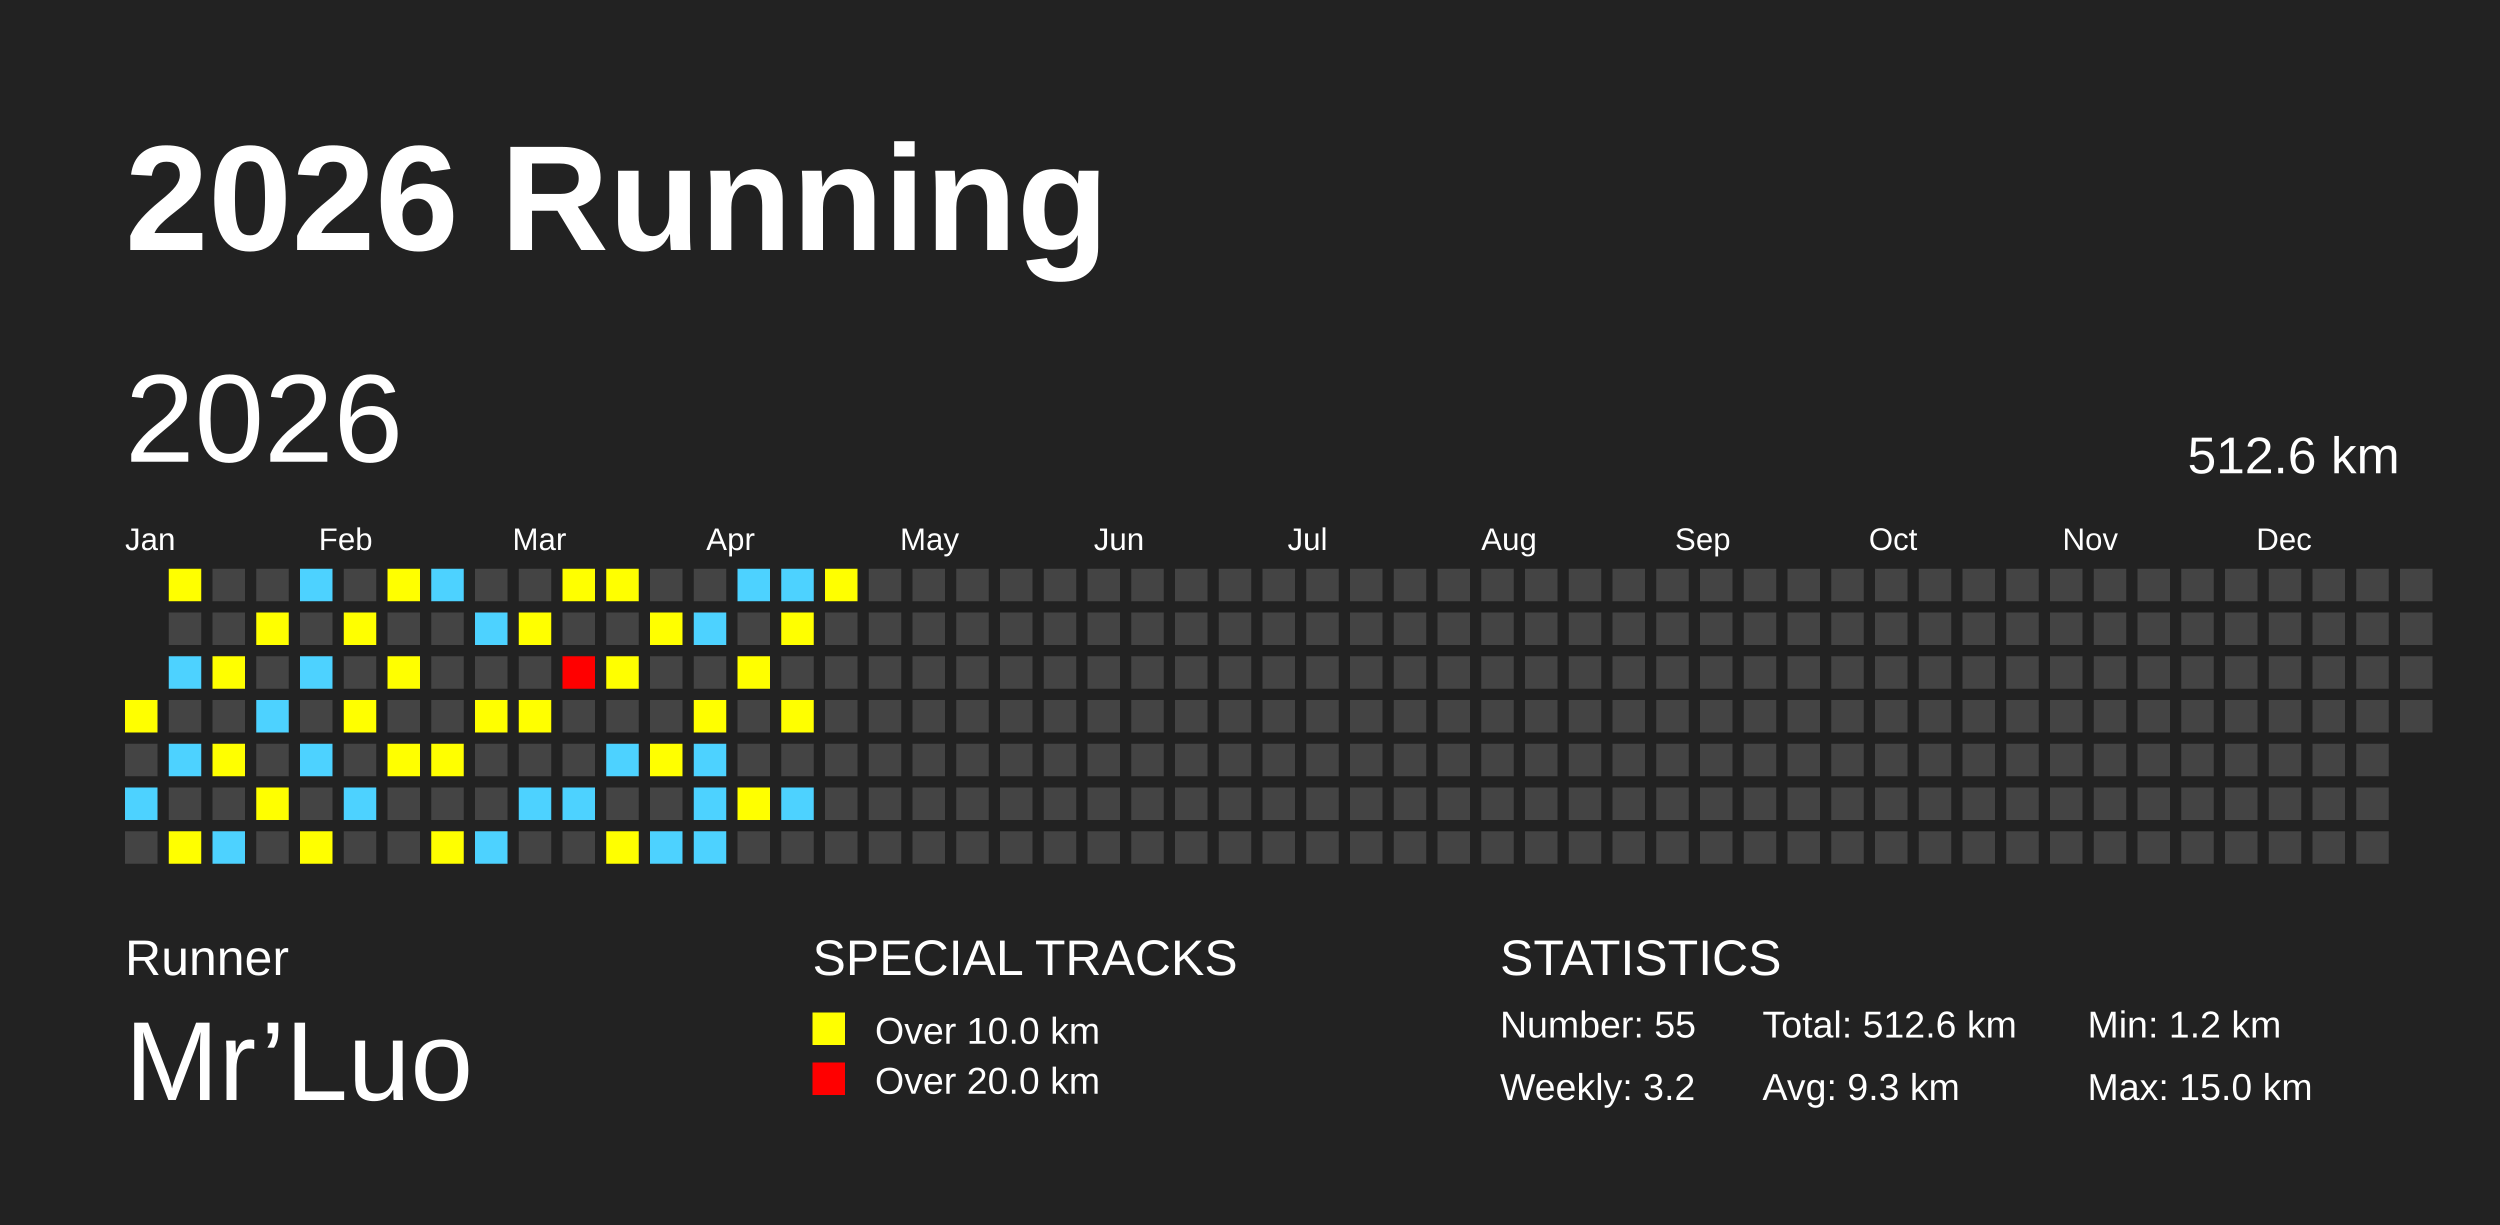
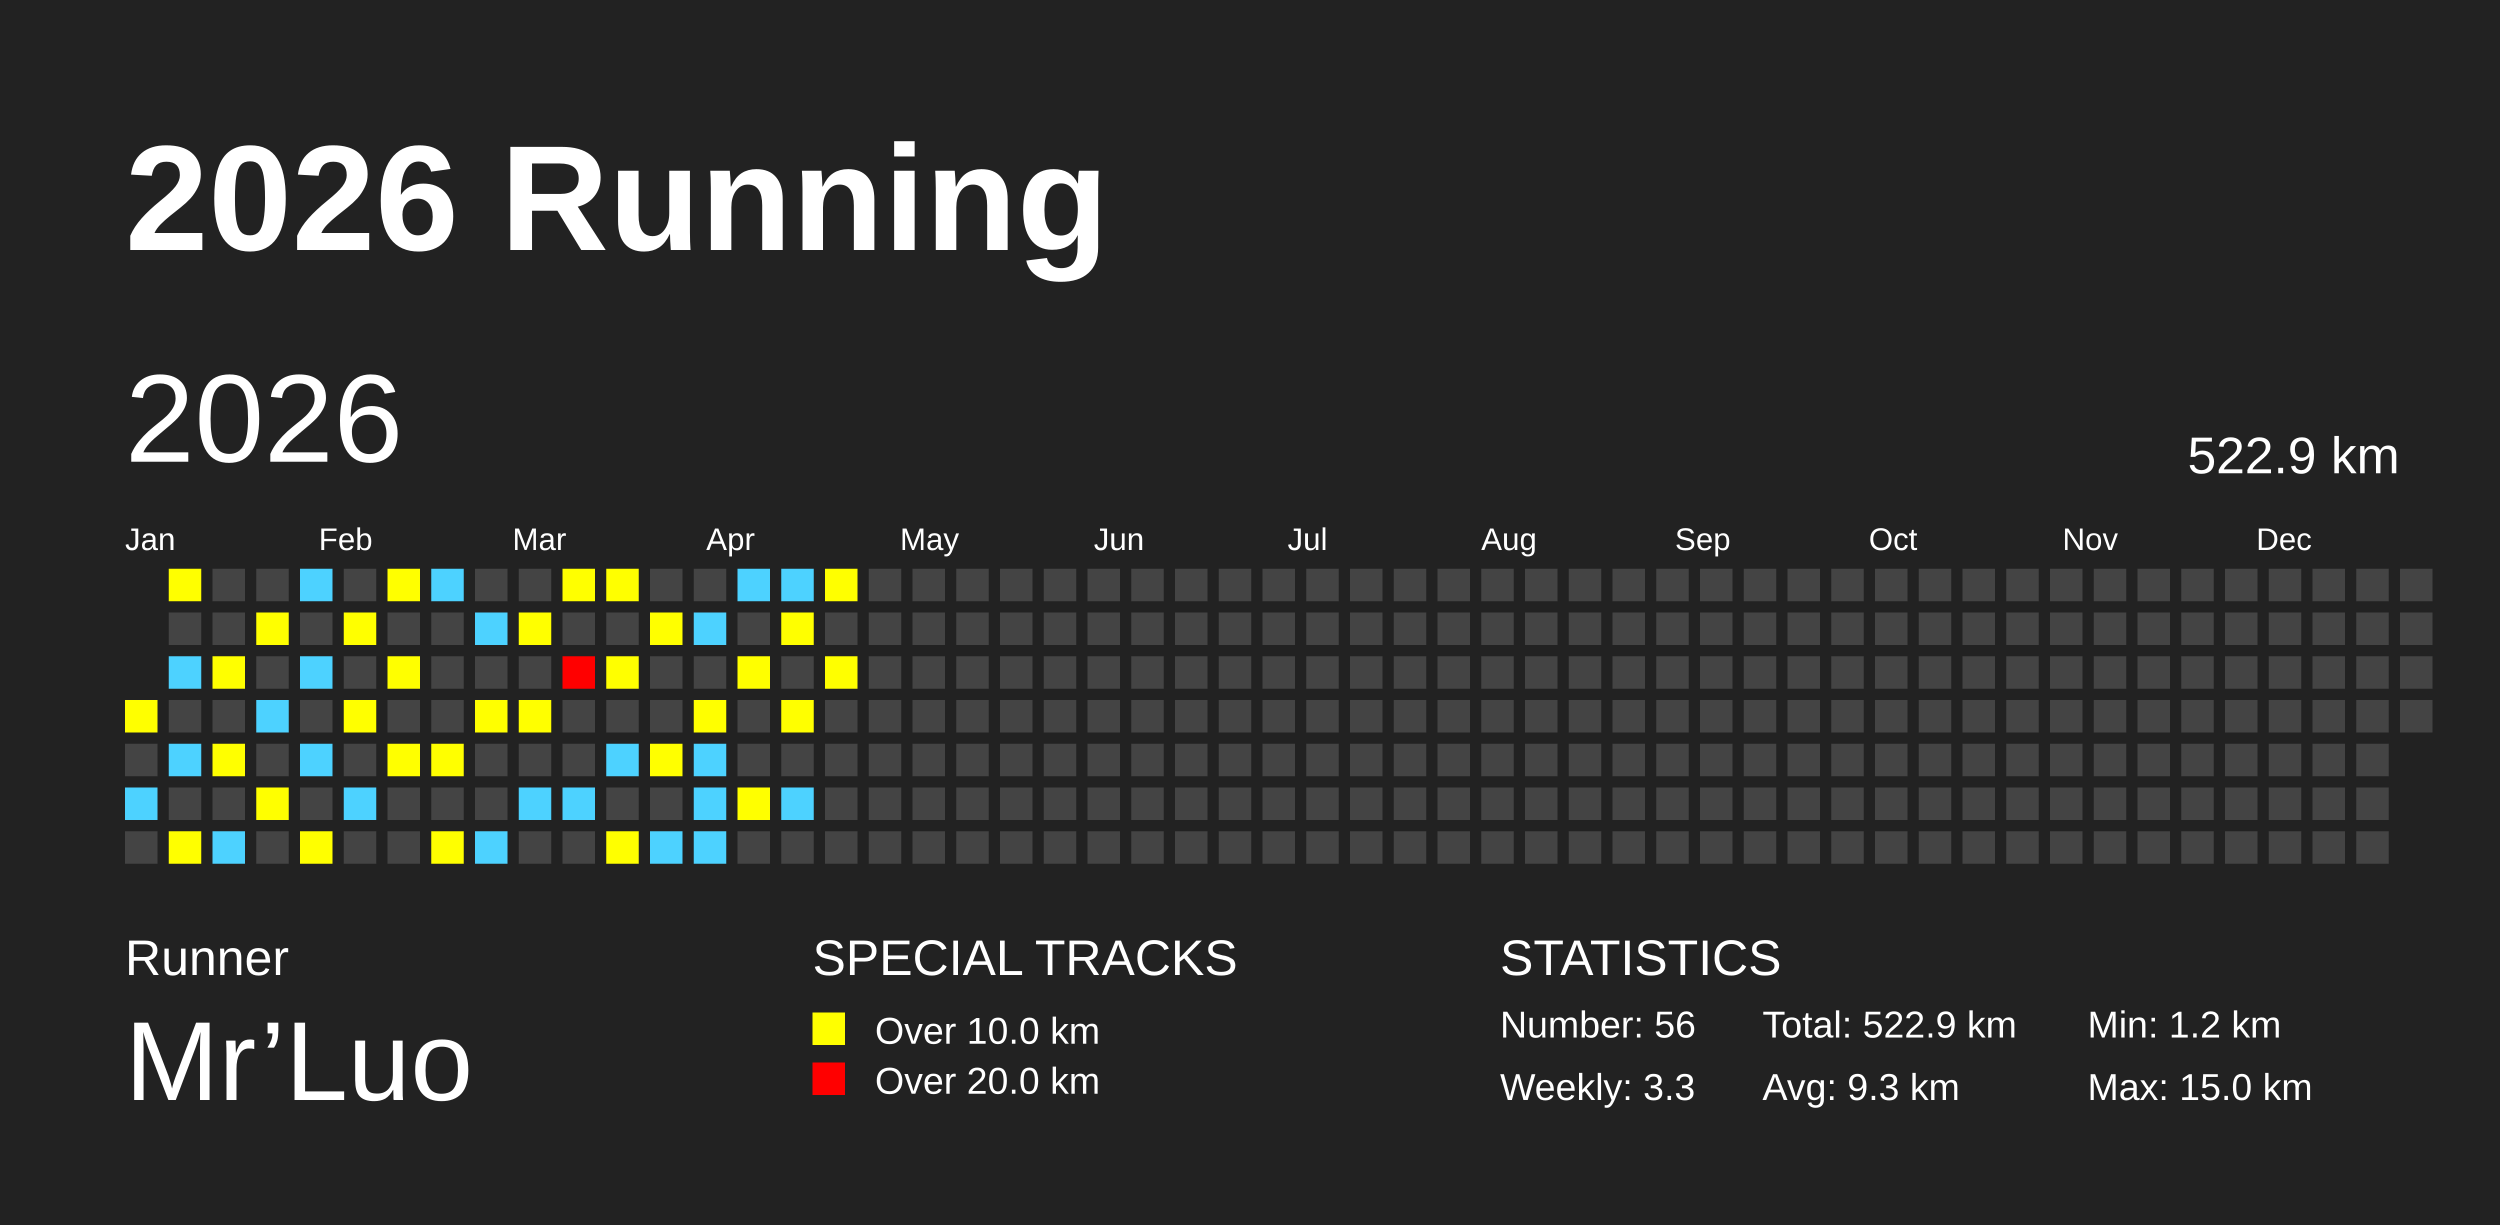
<svg xmlns="http://www.w3.org/2000/svg" baseProfile="full" height="98mm" version="1.1" viewBox="0,0,200,98" width="200mm">
  <defs />
  <rect fill="#222222" height="98" width="200" x="0" y="0" />
  <text fill="#FFFFFF" style="font-size:12px; font-family:Arial; font-weight:bold;" x="10" y="20">2026 Running</text>
  <text fill="#FFFFFF" style="font-size:4px; font-family:Arial" x="10" y="78">Runner</text>
  <text fill="#FFFFFF" style="font-size:9px; font-family:Arial" x="10" y="88">Mr’Luo</text>
  <text fill="#FFFFFF" style="font-size:4px; font-family:Arial" x="65" y="78">SPECIAL TRACKS</text>
  <rect fill="yellow" height="2.6" width="2.6" x="65" y="81" />
  <text fill="#FFFFFF" style="font-size:3px; font-family:Arial" x="70" y="83.5">Over 10.0 km</text>
  <rect fill="red" height="2.6" width="2.6" x="65" y="85" />
  <text fill="#FFFFFF" style="font-size:3px; font-family:Arial" x="70" y="87.5">Over 20.0 km</text>
  <text fill="#FFFFFF" style="font-size:4px; font-family:Arial" x="120" y="78">STATISTICS</text>
-   <text fill="#FFFFFF" style="font-size:3px; font-family:Arial" x="120" y="83">Number: 55</text>
-   <text fill="#FFFFFF" style="font-size:3px; font-family:Arial" x="120" y="88">Weekly: 3.2</text>
-   <text fill="#FFFFFF" style="font-size:3px; font-family:Arial" x="141" y="83">Total: 512.6 km</text>
+   <text fill="#FFFFFF" style="font-size:3px; font-family:Arial" x="120" y="83">Number: 56</text>
+   <text fill="#FFFFFF" style="font-size:3px; font-family:Arial" x="120" y="88">Weekly: 3.3</text>
+   <text fill="#FFFFFF" style="font-size:3px; font-family:Arial" x="141" y="83">Total: 522.9 km</text>
  <text fill="#FFFFFF" style="font-size:3px; font-family:Arial" x="141" y="88">Avg: 9.3 km</text>
  <text fill="#FFFFFF" style="font-size:3px; font-family:Arial" x="167" y="83">Min: 1.2 km</text>
  <text fill="#FFFFFF" style="font-size:3px; font-family:Arial" x="167" y="88">Max: 15.0 km</text>
  <text dominant-baseline="hanging" fill="#FFFFFF" style="font-size:10.0px; font-family:Arial;" x="10" y="30">2026</text>
-   <text dominant-baseline="hanging" fill="#FFFFFF" style="font-size:4.125px; font-family:Arial;" x="175" y="35">512.6 km</text>
+   <text dominant-baseline="hanging" fill="#FFFFFF" style="font-size:4.125px; font-family:Arial;" x="175" y="35">522.9 km</text>
  <text fill="#FFFFFF" style="font-size:2.5px; font-family:Arial" x="10.0" y="44">Jan</text>
  <text fill="#FFFFFF" style="font-size:2.5px; font-family:Arial" x="25.5" y="44">Feb</text>
  <text fill="#FFFFFF" style="font-size:2.5px; font-family:Arial" x="41.0" y="44">Mar</text>
  <text fill="#FFFFFF" style="font-size:2.5px; font-family:Arial" x="56.5" y="44">Apr</text>
  <text fill="#FFFFFF" style="font-size:2.5px; font-family:Arial" x="72.0" y="44">May</text>
  <text fill="#FFFFFF" style="font-size:2.5px; font-family:Arial" x="87.5" y="44">Jun</text>
  <text fill="#FFFFFF" style="font-size:2.5px; font-family:Arial" x="103.0" y="44">Jul</text>
  <text fill="#FFFFFF" style="font-size:2.5px; font-family:Arial" x="118.5" y="44">Aug</text>
  <text fill="#FFFFFF" style="font-size:2.5px; font-family:Arial" x="134.0" y="44">Sep</text>
  <text fill="#FFFFFF" style="font-size:2.5px; font-family:Arial" x="149.5" y="44">Oct</text>
  <text fill="#FFFFFF" style="font-size:2.5px; font-family:Arial" x="165.0" y="44">Nov</text>
  <text fill="#FFFFFF" style="font-size:2.5px; font-family:Arial" x="180.5" y="44">Dec</text>
  <rect fill="yellow" height="2.6" width="2.6" x="10.0" y="56.0" />
  <rect fill="#444444" height="2.6" width="2.6" x="10.0" y="59.5" />
  <rect fill="#4DD2FF" height="2.6" width="2.6" x="10.0" y="63.0" />
  <rect fill="#444444" height="2.6" width="2.6" x="10.0" y="66.5" />
  <rect fill="yellow" height="2.6" width="2.6" x="13.5" y="45.5" />
  <rect fill="#444444" height="2.6" width="2.6" x="13.5" y="49.0" />
  <rect fill="#4DD2FF" height="2.6" width="2.6" x="13.5" y="52.5" />
  <rect fill="#444444" height="2.6" width="2.6" x="13.5" y="56.0" />
  <rect fill="#4DD2FF" height="2.6" width="2.6" x="13.5" y="59.5" />
  <rect fill="#444444" height="2.6" width="2.6" x="13.5" y="63.0" />
  <rect fill="yellow" height="2.6" width="2.6" x="13.5" y="66.5" />
  <rect fill="#444444" height="2.6" width="2.6" x="17.0" y="45.5" />
  <rect fill="#444444" height="2.6" width="2.6" x="17.0" y="49.0" />
  <rect fill="yellow" height="2.6" width="2.6" x="17.0" y="52.5" />
  <rect fill="#444444" height="2.6" width="2.6" x="17.0" y="56.0" />
  <rect fill="yellow" height="2.6" width="2.6" x="17.0" y="59.5" />
  <rect fill="#444444" height="2.6" width="2.6" x="17.0" y="63.0" />
  <rect fill="#4DD2FF" height="2.6" width="2.6" x="17.0" y="66.5" />
  <rect fill="#444444" height="2.6" width="2.6" x="20.5" y="45.5" />
  <rect fill="yellow" height="2.6" width="2.6" x="20.5" y="49.0" />
  <rect fill="#444444" height="2.6" width="2.6" x="20.5" y="52.5" />
  <rect fill="#4DD2FF" height="2.6" width="2.6" x="20.5" y="56.0" />
  <rect fill="#444444" height="2.6" width="2.6" x="20.5" y="59.5" />
  <rect fill="yellow" height="2.6" width="2.6" x="20.5" y="63.0" />
  <rect fill="#444444" height="2.6" width="2.6" x="20.5" y="66.5" />
  <rect fill="#4DD2FF" height="2.6" width="2.6" x="24.0" y="45.5" />
  <rect fill="#444444" height="2.6" width="2.6" x="24.0" y="49.0" />
  <rect fill="#4DD2FF" height="2.6" width="2.6" x="24.0" y="52.5" />
  <rect fill="#444444" height="2.6" width="2.6" x="24.0" y="56.0" />
  <rect fill="#4DD2FF" height="2.6" width="2.6" x="24.0" y="59.5" />
  <rect fill="#444444" height="2.6" width="2.6" x="24.0" y="63.0" />
  <rect fill="yellow" height="2.6" width="2.6" x="24.0" y="66.5" />
  <rect fill="#444444" height="2.6" width="2.6" x="27.5" y="45.5" />
  <rect fill="yellow" height="2.6" width="2.6" x="27.5" y="49.0" />
  <rect fill="#444444" height="2.6" width="2.6" x="27.5" y="52.5" />
  <rect fill="yellow" height="2.6" width="2.6" x="27.5" y="56.0" />
  <rect fill="#444444" height="2.6" width="2.6" x="27.5" y="59.5" />
  <rect fill="#4DD2FF" height="2.6" width="2.6" x="27.5" y="63.0" />
  <rect fill="#444444" height="2.6" width="2.6" x="27.5" y="66.5" />
  <rect fill="yellow" height="2.6" width="2.6" x="31.0" y="45.5" />
  <rect fill="#444444" height="2.6" width="2.6" x="31.0" y="49.0" />
  <rect fill="yellow" height="2.6" width="2.6" x="31.0" y="52.5" />
  <rect fill="#444444" height="2.6" width="2.6" x="31.0" y="56.0" />
  <rect fill="yellow" height="2.6" width="2.6" x="31.0" y="59.5" />
  <rect fill="#444444" height="2.6" width="2.6" x="31.0" y="63.0" />
  <rect fill="#444444" height="2.6" width="2.6" x="31.0" y="66.5" />
  <rect fill="#4DD2FF" height="2.6" width="2.6" x="34.5" y="45.5" />
  <rect fill="#444444" height="2.6" width="2.6" x="34.5" y="49.0" />
  <rect fill="#444444" height="2.6" width="2.6" x="34.5" y="52.5" />
  <rect fill="#444444" height="2.6" width="2.6" x="34.5" y="56.0" />
  <rect fill="yellow" height="2.6" width="2.6" x="34.5" y="59.5" />
  <rect fill="#444444" height="2.6" width="2.6" x="34.5" y="63.0" />
  <rect fill="yellow" height="2.6" width="2.6" x="34.5" y="66.5" />
  <rect fill="#444444" height="2.6" width="2.6" x="38.0" y="45.5" />
  <rect fill="#4DD2FF" height="2.6" width="2.6" x="38.0" y="49.0" />
  <rect fill="#444444" height="2.6" width="2.6" x="38.0" y="52.5" />
  <rect fill="yellow" height="2.6" width="2.6" x="38.0" y="56.0" />
  <rect fill="#444444" height="2.6" width="2.6" x="38.0" y="59.5" />
  <rect fill="#444444" height="2.6" width="2.6" x="38.0" y="63.0" />
  <rect fill="#4DD2FF" height="2.6" width="2.6" x="38.0" y="66.5" />
  <rect fill="#444444" height="2.6" width="2.6" x="41.5" y="45.5" />
  <rect fill="yellow" height="2.6" width="2.6" x="41.5" y="49.0" />
  <rect fill="#444444" height="2.6" width="2.6" x="41.5" y="52.5" />
  <rect fill="yellow" height="2.6" width="2.6" x="41.5" y="56.0" />
  <rect fill="#444444" height="2.6" width="2.6" x="41.5" y="59.5" />
  <rect fill="#4DD2FF" height="2.6" width="2.6" x="41.5" y="63.0" />
  <rect fill="#444444" height="2.6" width="2.6" x="41.5" y="66.5" />
  <rect fill="yellow" height="2.6" width="2.6" x="45.0" y="45.5" />
  <rect fill="#444444" height="2.6" width="2.6" x="45.0" y="49.0" />
  <rect fill="red" height="2.6" width="2.6" x="45.0" y="52.5" />
  <rect fill="#444444" height="2.6" width="2.6" x="45.0" y="56.0" />
  <rect fill="#444444" height="2.6" width="2.6" x="45.0" y="59.5" />
  <rect fill="#4DD2FF" height="2.6" width="2.6" x="45.0" y="63.0" />
  <rect fill="#444444" height="2.6" width="2.6" x="45.0" y="66.5" />
  <rect fill="yellow" height="2.6" width="2.6" x="48.5" y="45.5" />
  <rect fill="#444444" height="2.6" width="2.6" x="48.5" y="49.0" />
  <rect fill="yellow" height="2.6" width="2.6" x="48.5" y="52.5" />
  <rect fill="#444444" height="2.6" width="2.6" x="48.5" y="56.0" />
  <rect fill="#4DD2FF" height="2.6" width="2.6" x="48.5" y="59.5" />
  <rect fill="#444444" height="2.6" width="2.6" x="48.5" y="63.0" />
  <rect fill="yellow" height="2.6" width="2.6" x="48.5" y="66.5" />
  <rect fill="#444444" height="2.6" width="2.6" x="52.0" y="45.5" />
  <rect fill="yellow" height="2.6" width="2.6" x="52.0" y="49.0" />
  <rect fill="#444444" height="2.6" width="2.6" x="52.0" y="52.5" />
  <rect fill="#444444" height="2.6" width="2.6" x="52.0" y="56.0" />
  <rect fill="yellow" height="2.6" width="2.6" x="52.0" y="59.5" />
  <rect fill="#444444" height="2.6" width="2.6" x="52.0" y="63.0" />
  <rect fill="#4DD2FF" height="2.6" width="2.6" x="52.0" y="66.5" />
  <rect fill="#444444" height="2.6" width="2.6" x="55.5" y="45.5" />
  <rect fill="#4DD2FF" height="2.6" width="2.6" x="55.5" y="49.0" />
  <rect fill="#444444" height="2.6" width="2.6" x="55.5" y="52.5" />
  <rect fill="yellow" height="2.6" width="2.6" x="55.5" y="56.0" />
  <rect fill="#4DD2FF" height="2.6" width="2.6" x="55.5" y="59.5" />
  <rect fill="#4DD2FF" height="2.6" width="2.6" x="55.5" y="63.0" />
  <rect fill="#4DD2FF" height="2.6" width="2.6" x="55.5" y="66.5" />
  <rect fill="#4DD2FF" height="2.6" width="2.6" x="59.0" y="45.5" />
  <rect fill="#444444" height="2.6" width="2.6" x="59.0" y="49.0" />
  <rect fill="yellow" height="2.6" width="2.6" x="59.0" y="52.5" />
  <rect fill="#444444" height="2.6" width="2.6" x="59.0" y="56.0" />
  <rect fill="#444444" height="2.6" width="2.6" x="59.0" y="59.5" />
  <rect fill="yellow" height="2.6" width="2.6" x="59.0" y="63.0" />
  <rect fill="#444444" height="2.6" width="2.6" x="59.0" y="66.5" />
  <rect fill="#4DD2FF" height="2.6" width="2.6" x="62.5" y="45.5" />
  <rect fill="yellow" height="2.6" width="2.6" x="62.5" y="49.0" />
  <rect fill="#444444" height="2.6" width="2.6" x="62.5" y="52.5" />
  <rect fill="yellow" height="2.6" width="2.6" x="62.5" y="56.0" />
  <rect fill="#444444" height="2.6" width="2.6" x="62.5" y="59.5" />
  <rect fill="#4DD2FF" height="2.6" width="2.6" x="62.5" y="63.0" />
  <rect fill="#444444" height="2.6" width="2.6" x="62.5" y="66.5" />
  <rect fill="yellow" height="2.6" width="2.6" x="66.0" y="45.5" />
  <rect fill="#444444" height="2.6" width="2.6" x="66.0" y="49.0" />
-   <rect fill="#444444" height="2.6" width="2.6" x="66.0" y="52.5" />
+   <rect fill="yellow" height="2.6" width="2.6" x="66.0" y="52.5" />
  <rect fill="#444444" height="2.6" width="2.6" x="66.0" y="56.0" />
  <rect fill="#444444" height="2.6" width="2.6" x="66.0" y="59.5" />
  <rect fill="#444444" height="2.6" width="2.6" x="66.0" y="63.0" />
  <rect fill="#444444" height="2.6" width="2.6" x="66.0" y="66.5" />
  <rect fill="#444444" height="2.6" width="2.6" x="69.5" y="45.5" />
  <rect fill="#444444" height="2.6" width="2.6" x="69.5" y="49.0" />
  <rect fill="#444444" height="2.6" width="2.6" x="69.5" y="52.5" />
  <rect fill="#444444" height="2.6" width="2.6" x="69.5" y="56.0" />
  <rect fill="#444444" height="2.6" width="2.6" x="69.5" y="59.5" />
  <rect fill="#444444" height="2.6" width="2.6" x="69.5" y="63.0" />
  <rect fill="#444444" height="2.6" width="2.6" x="69.5" y="66.5" />
  <rect fill="#444444" height="2.6" width="2.6" x="73.0" y="45.5" />
  <rect fill="#444444" height="2.6" width="2.6" x="73.0" y="49.0" />
  <rect fill="#444444" height="2.6" width="2.6" x="73.0" y="52.5" />
  <rect fill="#444444" height="2.6" width="2.6" x="73.0" y="56.0" />
  <rect fill="#444444" height="2.6" width="2.6" x="73.0" y="59.5" />
  <rect fill="#444444" height="2.6" width="2.6" x="73.0" y="63.0" />
  <rect fill="#444444" height="2.6" width="2.6" x="73.0" y="66.5" />
  <rect fill="#444444" height="2.6" width="2.6" x="76.5" y="45.5" />
  <rect fill="#444444" height="2.6" width="2.6" x="76.5" y="49.0" />
  <rect fill="#444444" height="2.6" width="2.6" x="76.5" y="52.5" />
  <rect fill="#444444" height="2.6" width="2.6" x="76.5" y="56.0" />
  <rect fill="#444444" height="2.6" width="2.6" x="76.5" y="59.5" />
  <rect fill="#444444" height="2.6" width="2.6" x="76.5" y="63.0" />
  <rect fill="#444444" height="2.6" width="2.6" x="76.5" y="66.5" />
  <rect fill="#444444" height="2.6" width="2.6" x="80.0" y="45.5" />
  <rect fill="#444444" height="2.6" width="2.6" x="80.0" y="49.0" />
  <rect fill="#444444" height="2.6" width="2.6" x="80.0" y="52.5" />
  <rect fill="#444444" height="2.6" width="2.6" x="80.0" y="56.0" />
  <rect fill="#444444" height="2.6" width="2.6" x="80.0" y="59.5" />
  <rect fill="#444444" height="2.6" width="2.6" x="80.0" y="63.0" />
  <rect fill="#444444" height="2.6" width="2.6" x="80.0" y="66.5" />
  <rect fill="#444444" height="2.6" width="2.6" x="83.5" y="45.5" />
  <rect fill="#444444" height="2.6" width="2.6" x="83.5" y="49.0" />
  <rect fill="#444444" height="2.6" width="2.6" x="83.5" y="52.5" />
  <rect fill="#444444" height="2.6" width="2.6" x="83.5" y="56.0" />
  <rect fill="#444444" height="2.6" width="2.6" x="83.5" y="59.5" />
  <rect fill="#444444" height="2.6" width="2.6" x="83.5" y="63.0" />
  <rect fill="#444444" height="2.6" width="2.6" x="83.5" y="66.5" />
  <rect fill="#444444" height="2.6" width="2.6" x="87.0" y="45.5" />
  <rect fill="#444444" height="2.6" width="2.6" x="87.0" y="49.0" />
  <rect fill="#444444" height="2.6" width="2.6" x="87.0" y="52.5" />
  <rect fill="#444444" height="2.6" width="2.6" x="87.0" y="56.0" />
  <rect fill="#444444" height="2.6" width="2.6" x="87.0" y="59.5" />
  <rect fill="#444444" height="2.6" width="2.6" x="87.0" y="63.0" />
  <rect fill="#444444" height="2.6" width="2.6" x="87.0" y="66.5" />
  <rect fill="#444444" height="2.6" width="2.6" x="90.5" y="45.5" />
  <rect fill="#444444" height="2.6" width="2.6" x="90.5" y="49.0" />
  <rect fill="#444444" height="2.6" width="2.6" x="90.5" y="52.5" />
  <rect fill="#444444" height="2.6" width="2.6" x="90.5" y="56.0" />
  <rect fill="#444444" height="2.6" width="2.6" x="90.5" y="59.5" />
  <rect fill="#444444" height="2.6" width="2.6" x="90.5" y="63.0" />
  <rect fill="#444444" height="2.6" width="2.6" x="90.5" y="66.5" />
  <rect fill="#444444" height="2.6" width="2.6" x="94.0" y="45.5" />
  <rect fill="#444444" height="2.6" width="2.6" x="94.0" y="49.0" />
  <rect fill="#444444" height="2.6" width="2.6" x="94.0" y="52.5" />
  <rect fill="#444444" height="2.6" width="2.6" x="94.0" y="56.0" />
  <rect fill="#444444" height="2.6" width="2.6" x="94.0" y="59.5" />
  <rect fill="#444444" height="2.6" width="2.6" x="94.0" y="63.0" />
  <rect fill="#444444" height="2.6" width="2.6" x="94.0" y="66.5" />
  <rect fill="#444444" height="2.6" width="2.6" x="97.5" y="45.5" />
  <rect fill="#444444" height="2.6" width="2.6" x="97.5" y="49.0" />
  <rect fill="#444444" height="2.6" width="2.6" x="97.5" y="52.5" />
  <rect fill="#444444" height="2.6" width="2.6" x="97.5" y="56.0" />
  <rect fill="#444444" height="2.6" width="2.6" x="97.5" y="59.5" />
  <rect fill="#444444" height="2.6" width="2.6" x="97.5" y="63.0" />
  <rect fill="#444444" height="2.6" width="2.6" x="97.5" y="66.5" />
  <rect fill="#444444" height="2.6" width="2.6" x="101.0" y="45.5" />
  <rect fill="#444444" height="2.6" width="2.6" x="101.0" y="49.0" />
  <rect fill="#444444" height="2.6" width="2.6" x="101.0" y="52.5" />
  <rect fill="#444444" height="2.6" width="2.6" x="101.0" y="56.0" />
  <rect fill="#444444" height="2.6" width="2.6" x="101.0" y="59.5" />
  <rect fill="#444444" height="2.6" width="2.6" x="101.0" y="63.0" />
  <rect fill="#444444" height="2.6" width="2.6" x="101.0" y="66.5" />
  <rect fill="#444444" height="2.6" width="2.6" x="104.5" y="45.5" />
  <rect fill="#444444" height="2.6" width="2.6" x="104.5" y="49.0" />
  <rect fill="#444444" height="2.6" width="2.6" x="104.5" y="52.5" />
  <rect fill="#444444" height="2.6" width="2.6" x="104.5" y="56.0" />
  <rect fill="#444444" height="2.6" width="2.6" x="104.5" y="59.5" />
  <rect fill="#444444" height="2.6" width="2.6" x="104.5" y="63.0" />
  <rect fill="#444444" height="2.6" width="2.6" x="104.5" y="66.5" />
  <rect fill="#444444" height="2.6" width="2.6" x="108.0" y="45.5" />
  <rect fill="#444444" height="2.6" width="2.6" x="108.0" y="49.0" />
  <rect fill="#444444" height="2.6" width="2.6" x="108.0" y="52.5" />
  <rect fill="#444444" height="2.6" width="2.6" x="108.0" y="56.0" />
  <rect fill="#444444" height="2.6" width="2.6" x="108.0" y="59.5" />
  <rect fill="#444444" height="2.6" width="2.6" x="108.0" y="63.0" />
  <rect fill="#444444" height="2.6" width="2.6" x="108.0" y="66.5" />
  <rect fill="#444444" height="2.6" width="2.6" x="111.5" y="45.5" />
  <rect fill="#444444" height="2.6" width="2.6" x="111.5" y="49.0" />
  <rect fill="#444444" height="2.6" width="2.6" x="111.5" y="52.5" />
  <rect fill="#444444" height="2.6" width="2.6" x="111.5" y="56.0" />
  <rect fill="#444444" height="2.6" width="2.6" x="111.5" y="59.5" />
  <rect fill="#444444" height="2.6" width="2.6" x="111.5" y="63.0" />
  <rect fill="#444444" height="2.6" width="2.6" x="111.5" y="66.5" />
  <rect fill="#444444" height="2.6" width="2.6" x="115.0" y="45.5" />
  <rect fill="#444444" height="2.6" width="2.6" x="115.0" y="49.0" />
  <rect fill="#444444" height="2.6" width="2.6" x="115.0" y="52.5" />
  <rect fill="#444444" height="2.6" width="2.6" x="115.0" y="56.0" />
  <rect fill="#444444" height="2.6" width="2.6" x="115.0" y="59.5" />
  <rect fill="#444444" height="2.6" width="2.6" x="115.0" y="63.0" />
  <rect fill="#444444" height="2.6" width="2.6" x="115.0" y="66.5" />
  <rect fill="#444444" height="2.6" width="2.6" x="118.5" y="45.5" />
  <rect fill="#444444" height="2.6" width="2.6" x="118.5" y="49.0" />
  <rect fill="#444444" height="2.6" width="2.6" x="118.5" y="52.5" />
  <rect fill="#444444" height="2.6" width="2.6" x="118.5" y="56.0" />
  <rect fill="#444444" height="2.6" width="2.6" x="118.5" y="59.5" />
  <rect fill="#444444" height="2.6" width="2.6" x="118.5" y="63.0" />
  <rect fill="#444444" height="2.6" width="2.6" x="118.5" y="66.5" />
  <rect fill="#444444" height="2.6" width="2.6" x="122.0" y="45.5" />
  <rect fill="#444444" height="2.6" width="2.6" x="122.0" y="49.0" />
  <rect fill="#444444" height="2.6" width="2.6" x="122.0" y="52.5" />
  <rect fill="#444444" height="2.6" width="2.6" x="122.0" y="56.0" />
  <rect fill="#444444" height="2.6" width="2.6" x="122.0" y="59.5" />
  <rect fill="#444444" height="2.6" width="2.6" x="122.0" y="63.0" />
  <rect fill="#444444" height="2.6" width="2.6" x="122.0" y="66.5" />
  <rect fill="#444444" height="2.6" width="2.6" x="125.5" y="45.5" />
  <rect fill="#444444" height="2.6" width="2.6" x="125.5" y="49.0" />
  <rect fill="#444444" height="2.6" width="2.6" x="125.5" y="52.5" />
  <rect fill="#444444" height="2.6" width="2.6" x="125.5" y="56.0" />
  <rect fill="#444444" height="2.6" width="2.6" x="125.5" y="59.5" />
  <rect fill="#444444" height="2.6" width="2.6" x="125.5" y="63.0" />
  <rect fill="#444444" height="2.6" width="2.6" x="125.5" y="66.5" />
  <rect fill="#444444" height="2.6" width="2.6" x="129.0" y="45.5" />
  <rect fill="#444444" height="2.6" width="2.6" x="129.0" y="49.0" />
  <rect fill="#444444" height="2.6" width="2.6" x="129.0" y="52.5" />
  <rect fill="#444444" height="2.6" width="2.6" x="129.0" y="56.0" />
  <rect fill="#444444" height="2.6" width="2.6" x="129.0" y="59.5" />
  <rect fill="#444444" height="2.6" width="2.6" x="129.0" y="63.0" />
  <rect fill="#444444" height="2.6" width="2.6" x="129.0" y="66.5" />
  <rect fill="#444444" height="2.6" width="2.6" x="132.5" y="45.5" />
  <rect fill="#444444" height="2.6" width="2.6" x="132.5" y="49.0" />
  <rect fill="#444444" height="2.6" width="2.6" x="132.5" y="52.5" />
  <rect fill="#444444" height="2.6" width="2.6" x="132.5" y="56.0" />
  <rect fill="#444444" height="2.6" width="2.6" x="132.5" y="59.5" />
  <rect fill="#444444" height="2.6" width="2.6" x="132.5" y="63.0" />
  <rect fill="#444444" height="2.6" width="2.6" x="132.5" y="66.5" />
  <rect fill="#444444" height="2.6" width="2.6" x="136.0" y="45.5" />
  <rect fill="#444444" height="2.6" width="2.6" x="136.0" y="49.0" />
  <rect fill="#444444" height="2.6" width="2.6" x="136.0" y="52.5" />
  <rect fill="#444444" height="2.6" width="2.6" x="136.0" y="56.0" />
  <rect fill="#444444" height="2.6" width="2.6" x="136.0" y="59.5" />
  <rect fill="#444444" height="2.6" width="2.6" x="136.0" y="63.0" />
  <rect fill="#444444" height="2.6" width="2.6" x="136.0" y="66.5" />
  <rect fill="#444444" height="2.6" width="2.6" x="139.5" y="45.5" />
  <rect fill="#444444" height="2.6" width="2.6" x="139.5" y="49.0" />
  <rect fill="#444444" height="2.6" width="2.6" x="139.5" y="52.5" />
  <rect fill="#444444" height="2.6" width="2.6" x="139.5" y="56.0" />
  <rect fill="#444444" height="2.6" width="2.6" x="139.5" y="59.5" />
  <rect fill="#444444" height="2.6" width="2.6" x="139.5" y="63.0" />
  <rect fill="#444444" height="2.6" width="2.6" x="139.5" y="66.5" />
  <rect fill="#444444" height="2.6" width="2.6" x="143.0" y="45.5" />
  <rect fill="#444444" height="2.6" width="2.6" x="143.0" y="49.0" />
  <rect fill="#444444" height="2.6" width="2.6" x="143.0" y="52.5" />
  <rect fill="#444444" height="2.6" width="2.6" x="143.0" y="56.0" />
  <rect fill="#444444" height="2.6" width="2.6" x="143.0" y="59.5" />
  <rect fill="#444444" height="2.6" width="2.6" x="143.0" y="63.0" />
  <rect fill="#444444" height="2.6" width="2.6" x="143.0" y="66.5" />
  <rect fill="#444444" height="2.6" width="2.6" x="146.5" y="45.5" />
  <rect fill="#444444" height="2.6" width="2.6" x="146.5" y="49.0" />
  <rect fill="#444444" height="2.6" width="2.6" x="146.5" y="52.5" />
  <rect fill="#444444" height="2.6" width="2.6" x="146.5" y="56.0" />
  <rect fill="#444444" height="2.6" width="2.6" x="146.5" y="59.5" />
  <rect fill="#444444" height="2.6" width="2.6" x="146.5" y="63.0" />
  <rect fill="#444444" height="2.6" width="2.6" x="146.5" y="66.5" />
  <rect fill="#444444" height="2.6" width="2.6" x="150.0" y="45.5" />
  <rect fill="#444444" height="2.6" width="2.6" x="150.0" y="49.0" />
  <rect fill="#444444" height="2.6" width="2.6" x="150.0" y="52.5" />
  <rect fill="#444444" height="2.6" width="2.6" x="150.0" y="56.0" />
  <rect fill="#444444" height="2.6" width="2.6" x="150.0" y="59.5" />
  <rect fill="#444444" height="2.6" width="2.6" x="150.0" y="63.0" />
  <rect fill="#444444" height="2.6" width="2.6" x="150.0" y="66.5" />
  <rect fill="#444444" height="2.6" width="2.6" x="153.5" y="45.5" />
  <rect fill="#444444" height="2.6" width="2.6" x="153.5" y="49.0" />
  <rect fill="#444444" height="2.6" width="2.6" x="153.5" y="52.5" />
  <rect fill="#444444" height="2.6" width="2.6" x="153.5" y="56.0" />
  <rect fill="#444444" height="2.6" width="2.6" x="153.5" y="59.5" />
  <rect fill="#444444" height="2.6" width="2.6" x="153.5" y="63.0" />
  <rect fill="#444444" height="2.6" width="2.6" x="153.5" y="66.5" />
  <rect fill="#444444" height="2.6" width="2.6" x="157.0" y="45.5" />
  <rect fill="#444444" height="2.6" width="2.6" x="157.0" y="49.0" />
  <rect fill="#444444" height="2.6" width="2.6" x="157.0" y="52.5" />
  <rect fill="#444444" height="2.6" width="2.6" x="157.0" y="56.0" />
  <rect fill="#444444" height="2.6" width="2.6" x="157.0" y="59.5" />
  <rect fill="#444444" height="2.6" width="2.6" x="157.0" y="63.0" />
  <rect fill="#444444" height="2.6" width="2.6" x="157.0" y="66.5" />
  <rect fill="#444444" height="2.6" width="2.6" x="160.5" y="45.5" />
  <rect fill="#444444" height="2.6" width="2.6" x="160.5" y="49.0" />
  <rect fill="#444444" height="2.6" width="2.6" x="160.5" y="52.5" />
  <rect fill="#444444" height="2.6" width="2.6" x="160.5" y="56.0" />
  <rect fill="#444444" height="2.6" width="2.6" x="160.5" y="59.5" />
  <rect fill="#444444" height="2.6" width="2.6" x="160.5" y="63.0" />
  <rect fill="#444444" height="2.6" width="2.6" x="160.5" y="66.5" />
  <rect fill="#444444" height="2.6" width="2.6" x="164.0" y="45.5" />
  <rect fill="#444444" height="2.6" width="2.6" x="164.0" y="49.0" />
  <rect fill="#444444" height="2.6" width="2.6" x="164.0" y="52.5" />
  <rect fill="#444444" height="2.6" width="2.6" x="164.0" y="56.0" />
  <rect fill="#444444" height="2.6" width="2.6" x="164.0" y="59.5" />
  <rect fill="#444444" height="2.6" width="2.6" x="164.0" y="63.0" />
  <rect fill="#444444" height="2.6" width="2.6" x="164.0" y="66.5" />
  <rect fill="#444444" height="2.6" width="2.6" x="167.5" y="45.5" />
  <rect fill="#444444" height="2.6" width="2.6" x="167.5" y="49.0" />
  <rect fill="#444444" height="2.6" width="2.6" x="167.5" y="52.5" />
  <rect fill="#444444" height="2.6" width="2.6" x="167.5" y="56.0" />
  <rect fill="#444444" height="2.6" width="2.6" x="167.5" y="59.5" />
  <rect fill="#444444" height="2.6" width="2.6" x="167.5" y="63.0" />
  <rect fill="#444444" height="2.6" width="2.6" x="167.5" y="66.5" />
  <rect fill="#444444" height="2.6" width="2.6" x="171.0" y="45.5" />
  <rect fill="#444444" height="2.6" width="2.6" x="171.0" y="49.0" />
  <rect fill="#444444" height="2.6" width="2.6" x="171.0" y="52.5" />
  <rect fill="#444444" height="2.6" width="2.6" x="171.0" y="56.0" />
  <rect fill="#444444" height="2.6" width="2.6" x="171.0" y="59.5" />
  <rect fill="#444444" height="2.6" width="2.6" x="171.0" y="63.0" />
  <rect fill="#444444" height="2.6" width="2.6" x="171.0" y="66.5" />
  <rect fill="#444444" height="2.6" width="2.6" x="174.5" y="45.5" />
  <rect fill="#444444" height="2.6" width="2.6" x="174.5" y="49.0" />
  <rect fill="#444444" height="2.6" width="2.6" x="174.5" y="52.5" />
  <rect fill="#444444" height="2.6" width="2.6" x="174.5" y="56.0" />
  <rect fill="#444444" height="2.6" width="2.6" x="174.5" y="59.5" />
  <rect fill="#444444" height="2.6" width="2.6" x="174.5" y="63.0" />
  <rect fill="#444444" height="2.6" width="2.6" x="174.5" y="66.5" />
  <rect fill="#444444" height="2.6" width="2.6" x="178.0" y="45.5" />
  <rect fill="#444444" height="2.6" width="2.6" x="178.0" y="49.0" />
  <rect fill="#444444" height="2.6" width="2.6" x="178.0" y="52.5" />
  <rect fill="#444444" height="2.6" width="2.6" x="178.0" y="56.0" />
  <rect fill="#444444" height="2.6" width="2.6" x="178.0" y="59.5" />
  <rect fill="#444444" height="2.6" width="2.6" x="178.0" y="63.0" />
  <rect fill="#444444" height="2.6" width="2.6" x="178.0" y="66.5" />
  <rect fill="#444444" height="2.6" width="2.6" x="181.5" y="45.5" />
  <rect fill="#444444" height="2.6" width="2.6" x="181.5" y="49.0" />
  <rect fill="#444444" height="2.6" width="2.6" x="181.5" y="52.5" />
  <rect fill="#444444" height="2.6" width="2.6" x="181.5" y="56.0" />
  <rect fill="#444444" height="2.6" width="2.6" x="181.5" y="59.5" />
  <rect fill="#444444" height="2.6" width="2.6" x="181.5" y="63.0" />
  <rect fill="#444444" height="2.6" width="2.6" x="181.5" y="66.5" />
  <rect fill="#444444" height="2.6" width="2.6" x="185.0" y="45.5" />
  <rect fill="#444444" height="2.6" width="2.6" x="185.0" y="49.0" />
  <rect fill="#444444" height="2.6" width="2.6" x="185.0" y="52.5" />
  <rect fill="#444444" height="2.6" width="2.6" x="185.0" y="56.0" />
  <rect fill="#444444" height="2.6" width="2.6" x="185.0" y="59.5" />
  <rect fill="#444444" height="2.6" width="2.6" x="185.0" y="63.0" />
  <rect fill="#444444" height="2.6" width="2.6" x="185.0" y="66.5" />
  <rect fill="#444444" height="2.6" width="2.6" x="188.5" y="45.5" />
  <rect fill="#444444" height="2.6" width="2.6" x="188.5" y="49.0" />
  <rect fill="#444444" height="2.6" width="2.6" x="188.5" y="52.5" />
  <rect fill="#444444" height="2.6" width="2.6" x="188.5" y="56.0" />
  <rect fill="#444444" height="2.6" width="2.6" x="188.5" y="59.5" />
  <rect fill="#444444" height="2.6" width="2.6" x="188.5" y="63.0" />
  <rect fill="#444444" height="2.6" width="2.6" x="188.5" y="66.5" />
  <rect fill="#444444" height="2.6" width="2.6" x="192.0" y="45.5" />
  <rect fill="#444444" height="2.6" width="2.6" x="192.0" y="49.0" />
  <rect fill="#444444" height="2.6" width="2.6" x="192.0" y="52.5" />
  <rect fill="#444444" height="2.6" width="2.6" x="192.0" y="56.0" />
</svg>
